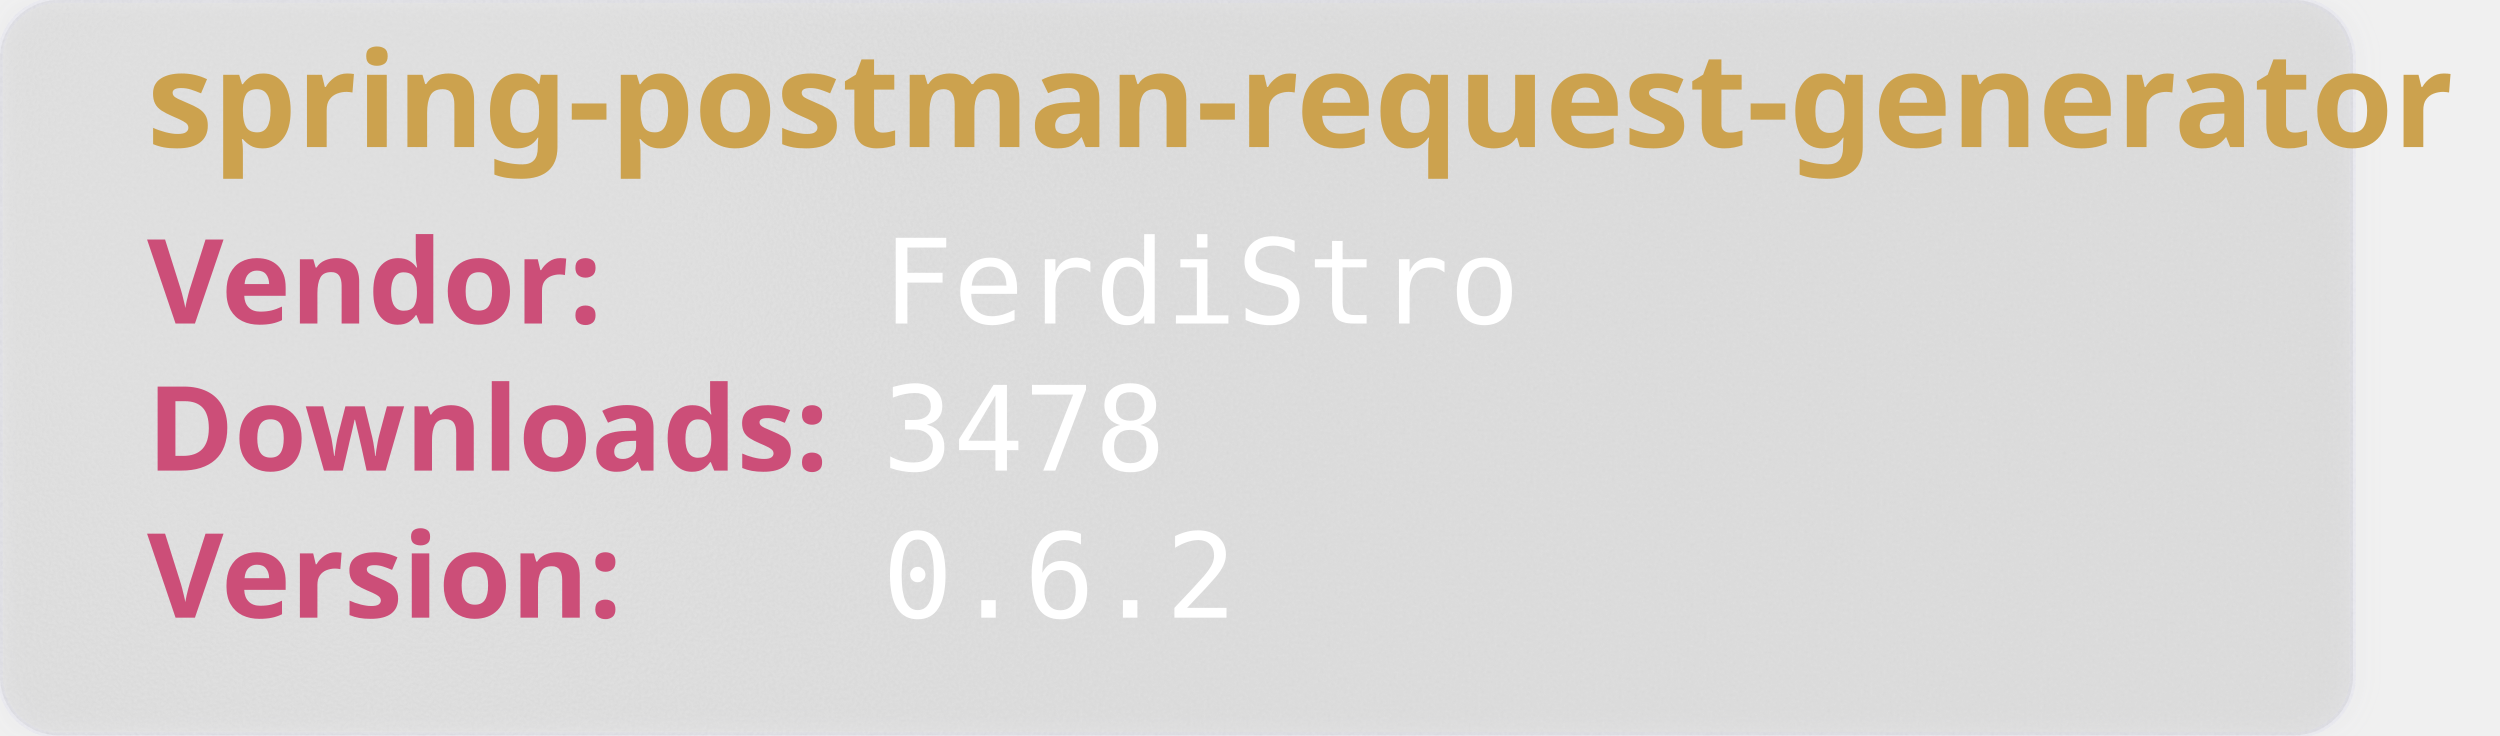
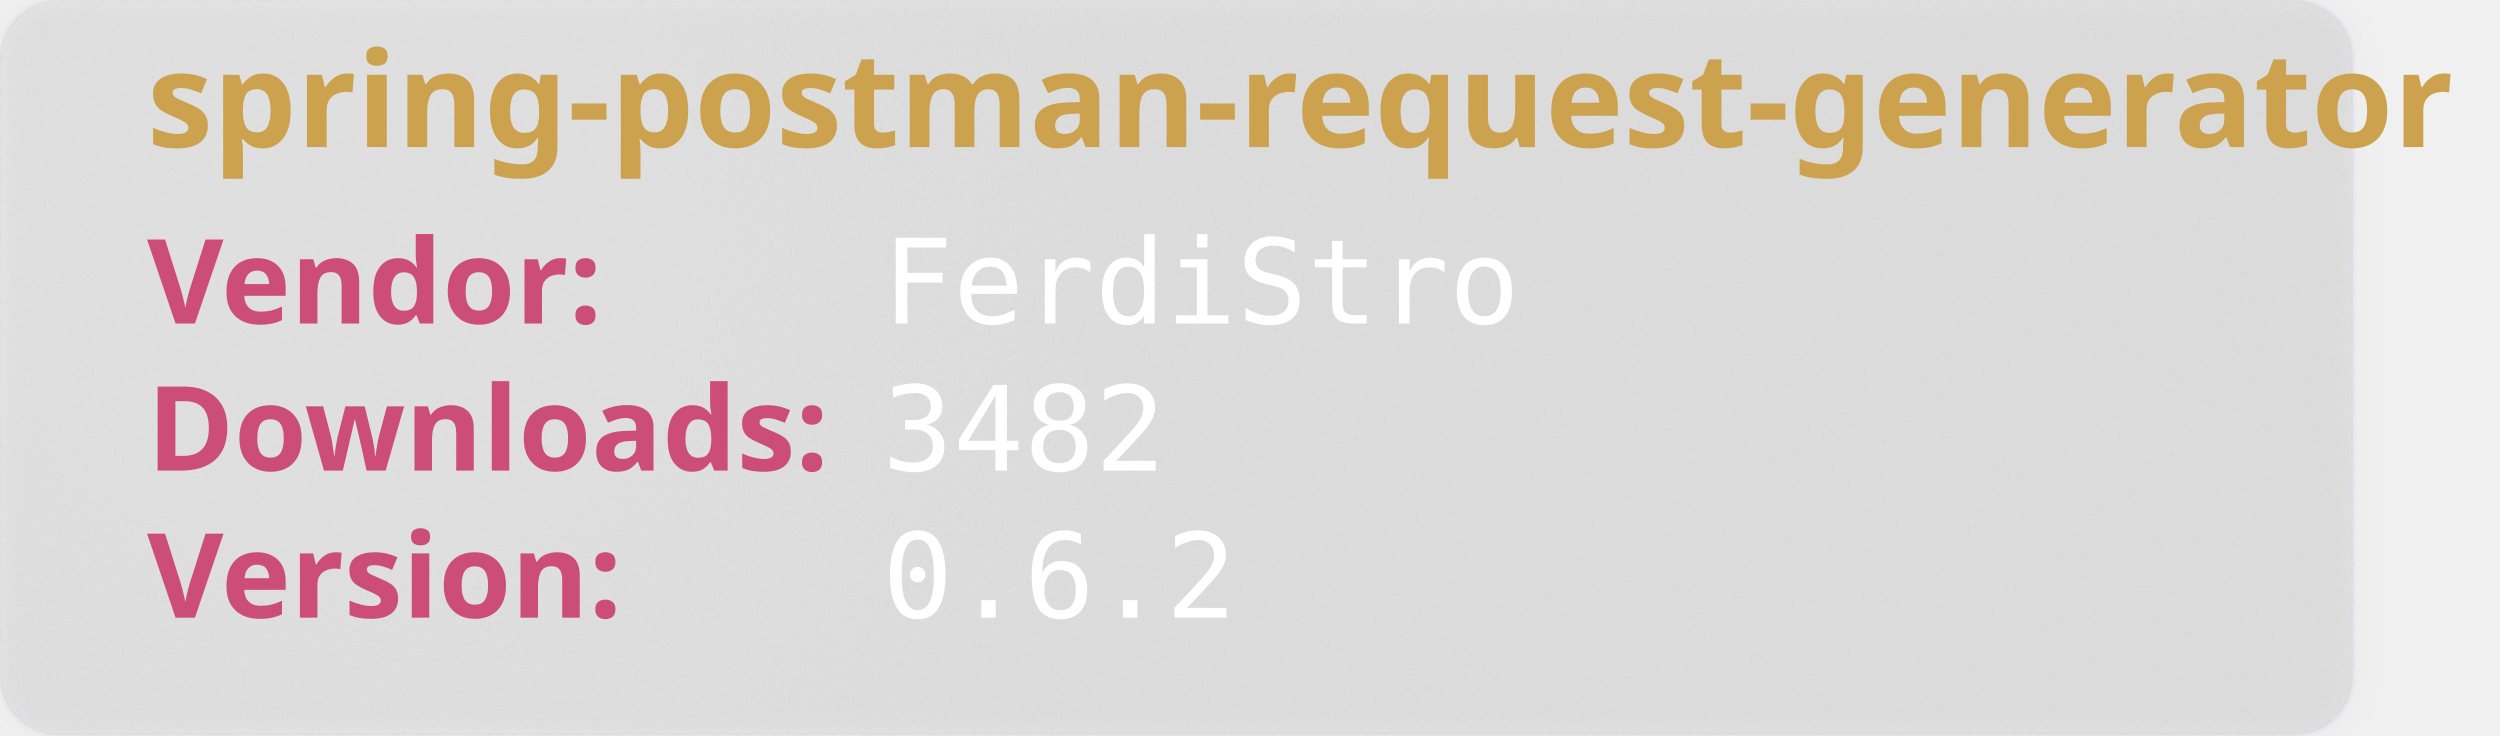
<svg xmlns="http://www.w3.org/2000/svg" width="850" height="250" viewBox="0 0 850 250" aria-hidden="true">
  <style>
        .heavy {
        font-weight: bold;
        font-family: "Orbitron", sans-serif;
        font-size: 2.5rem;
        }
    </style>
  <defs>
    <filter id="glass" x="-10%" y="-10%" width="120%" height="120%">
      <feGaussianBlur in="SourceGraphic" stdDeviation="4" result="blur" />
      <feTurbulence type="fractalNoise" baseFrequency="0.9" numOctaves="1" seed="3" result="noise" />
      <feColorMatrix type="saturate" values="0" in="noise" result="noiseGray" />
      <feComposite in="noiseGray" in2="SourceAlpha" operator="in" result="noiseClipped" />
      <feBlend in="blur" in2="noiseClipped" mode="overlay" result="glassBase" />
      <feSpecularLighting in="noiseClipped" surfaceScale="3" specularConstant="1.2" specularExponent="20" lighting-color="#ffffff" result="lightRaw">
        <fePointLight x="120" y="80" z="200" />
      </feSpecularLighting>
      <feComposite in="lightRaw" in2="SourceAlpha" operator="in" result="light" />
      <feBlend in="glassBase" in2="light" mode="screen" result="glassLit" />
      <feColorMatrix type="matrix" values="1 0 0 0 0                                0 1 0 0 0                                0 0 1 0 0                                0 0 0 0.55 0" in="glassLit" result="glassFinal" />
      <feMerge>
        <feMergeNode in="glassFinal" />
        <feMergeNode in="SourceGraphic" />
      </feMerge>
    </filter>
  </defs>
  <rect width="800" height="250" rx="20" fill="rgb(101,109,107, 0.1)" stroke-width="2" stroke="rgba(221, 221, 245, 0.2)" filter="url(#glass)" />
  <text class="heavy" font-family="monospace" x="50" y="50" fill="#CCA24E" font-size="45" style="test:bold">
        spring-postman-request-generator
    </text>
  <text class="heavy" font-family="monospace" x="50" y="110" fill="#CC4E78" font-size="40">
        Vendor:
    </text>
  <text font-family="monospace" x="300" y="110" fill="#fff" font-size="40">
       FerdiStro
    </text>
  <text class="heavy" font-family="monospace" x="50" y="160" fill="#CC4E78" font-size="40">
        Downloads:
    </text>
  <text font-family="monospace" x="300" y="160" fill="#fff" font-size="40">
-         3478
+         3482
    </text>
  <text class="heavy" font-family="monospace" x="50" y="210" fill="#CC4E78" font-size="40">
        Version:
    </text>
  <text font-family="monospace" x="300" y="210" fill="#fff" font-size="40">
      0.6.2
    </text>
</svg>
